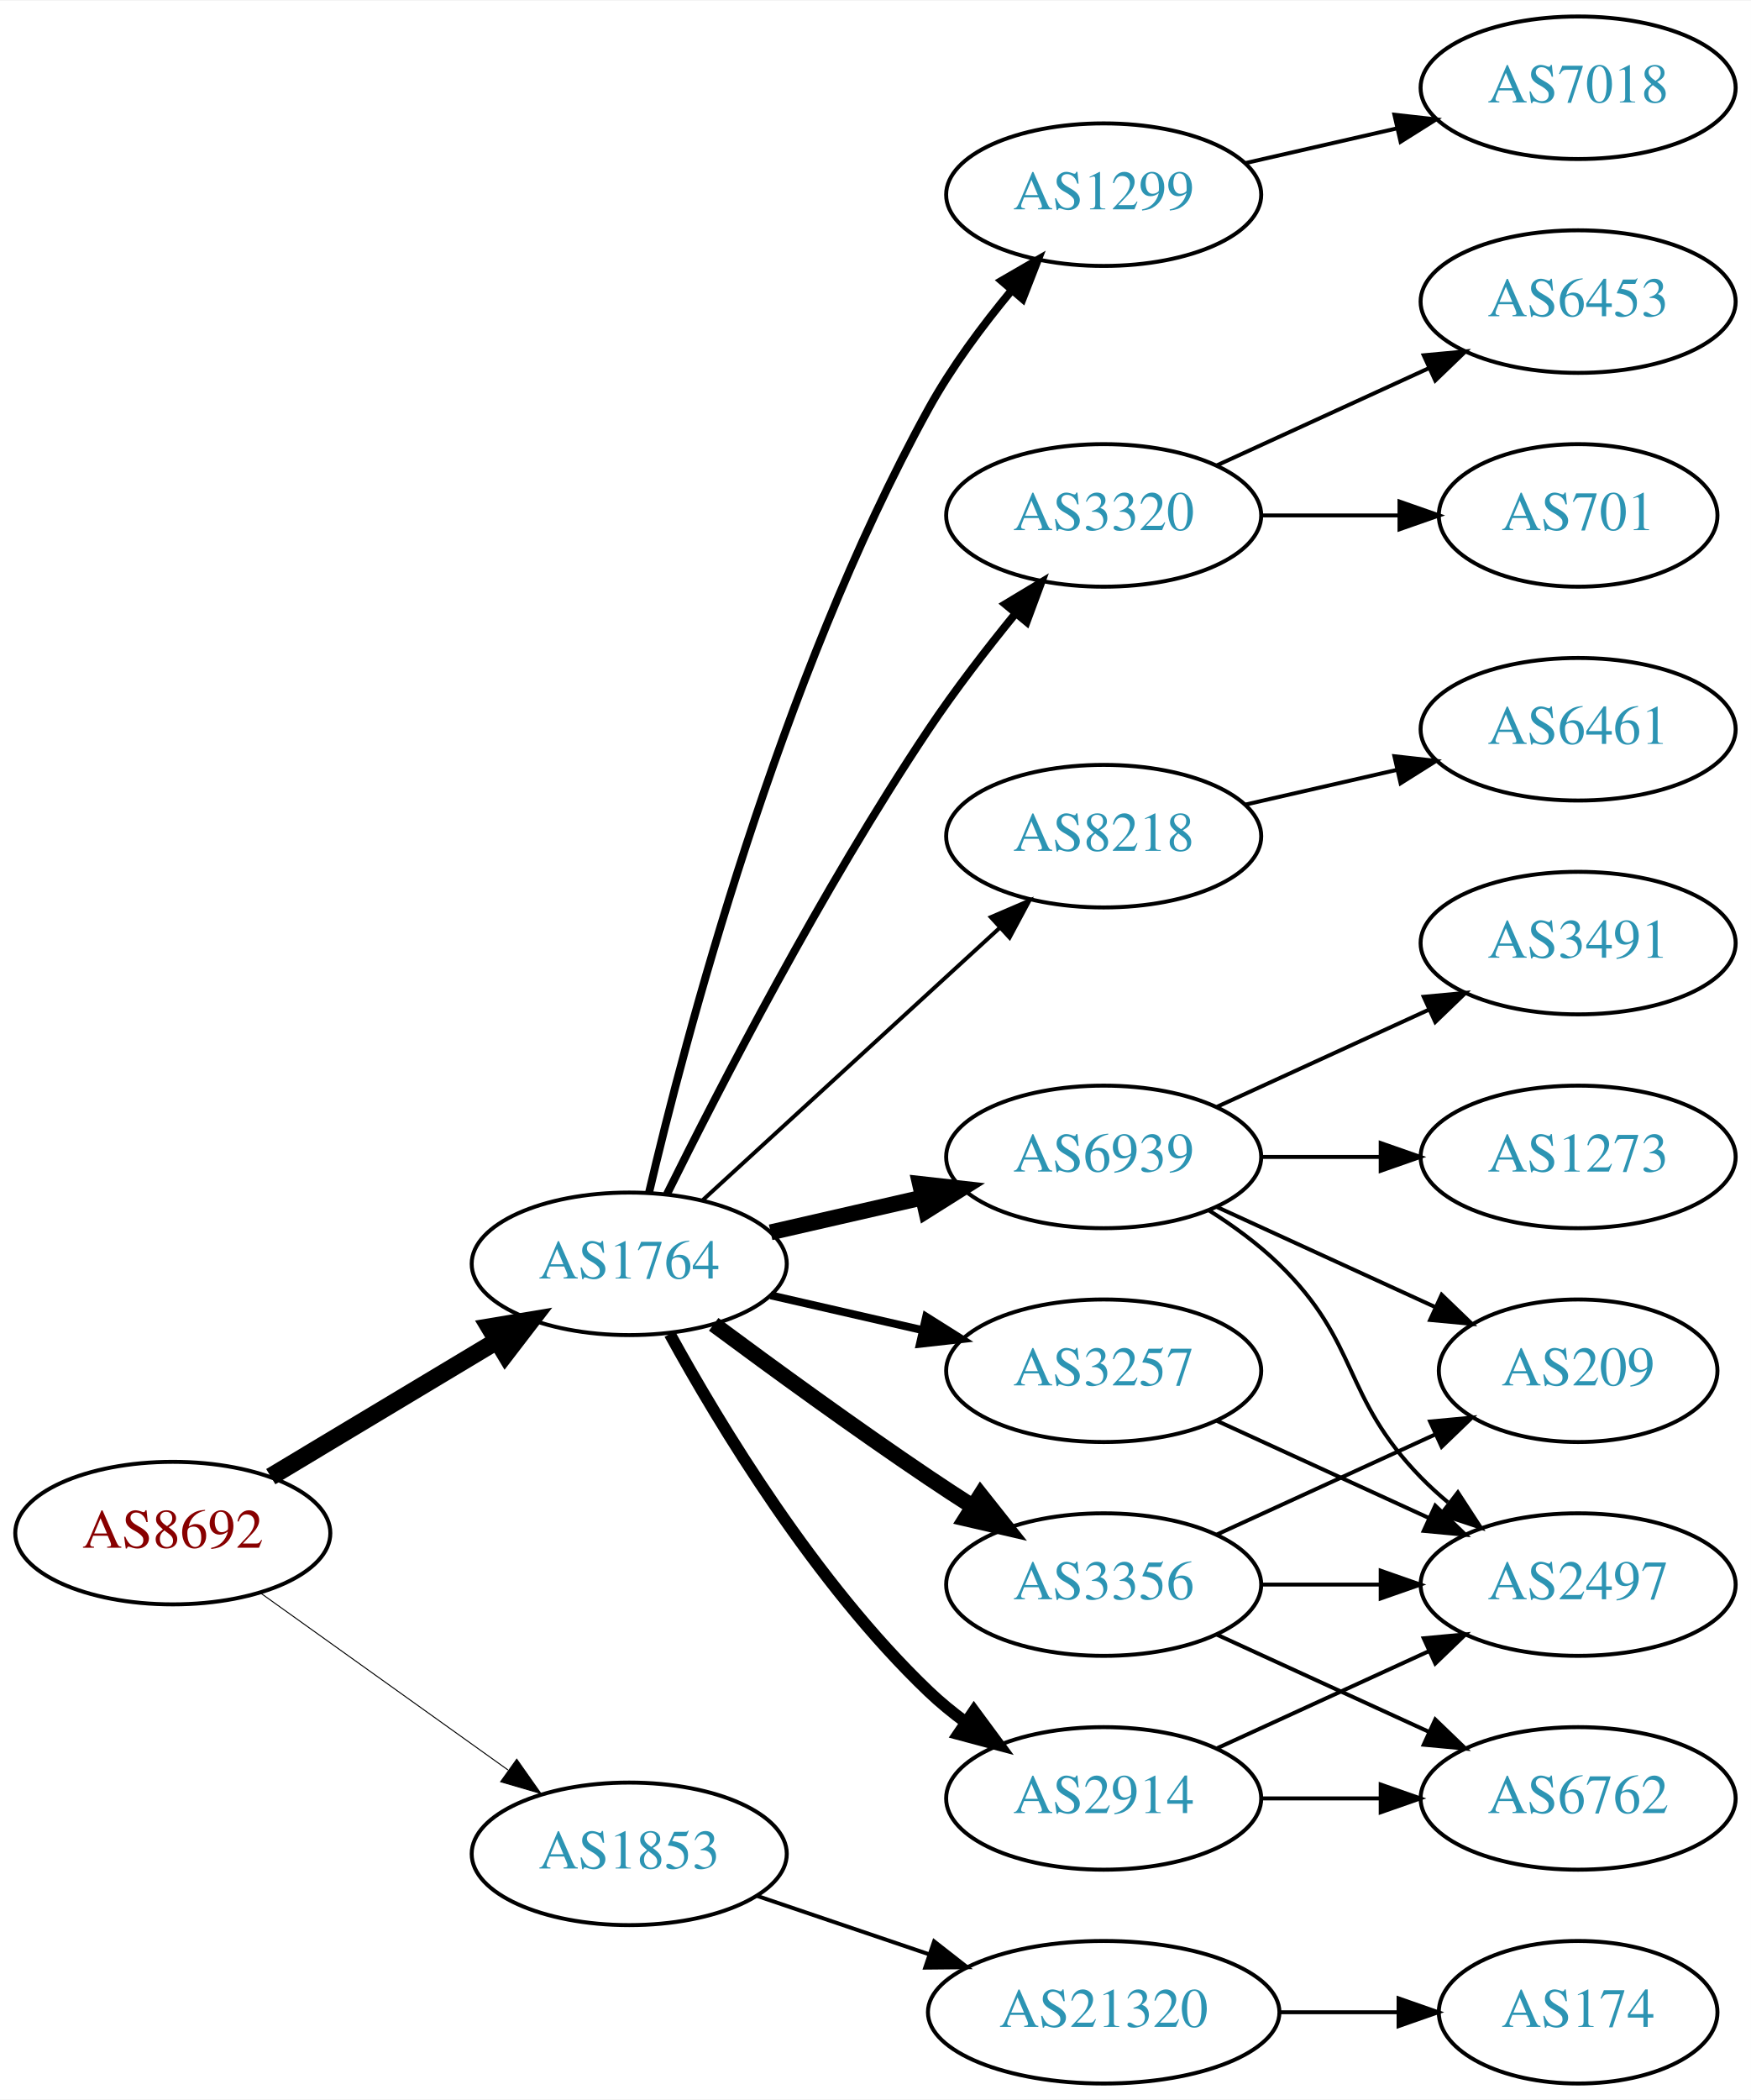
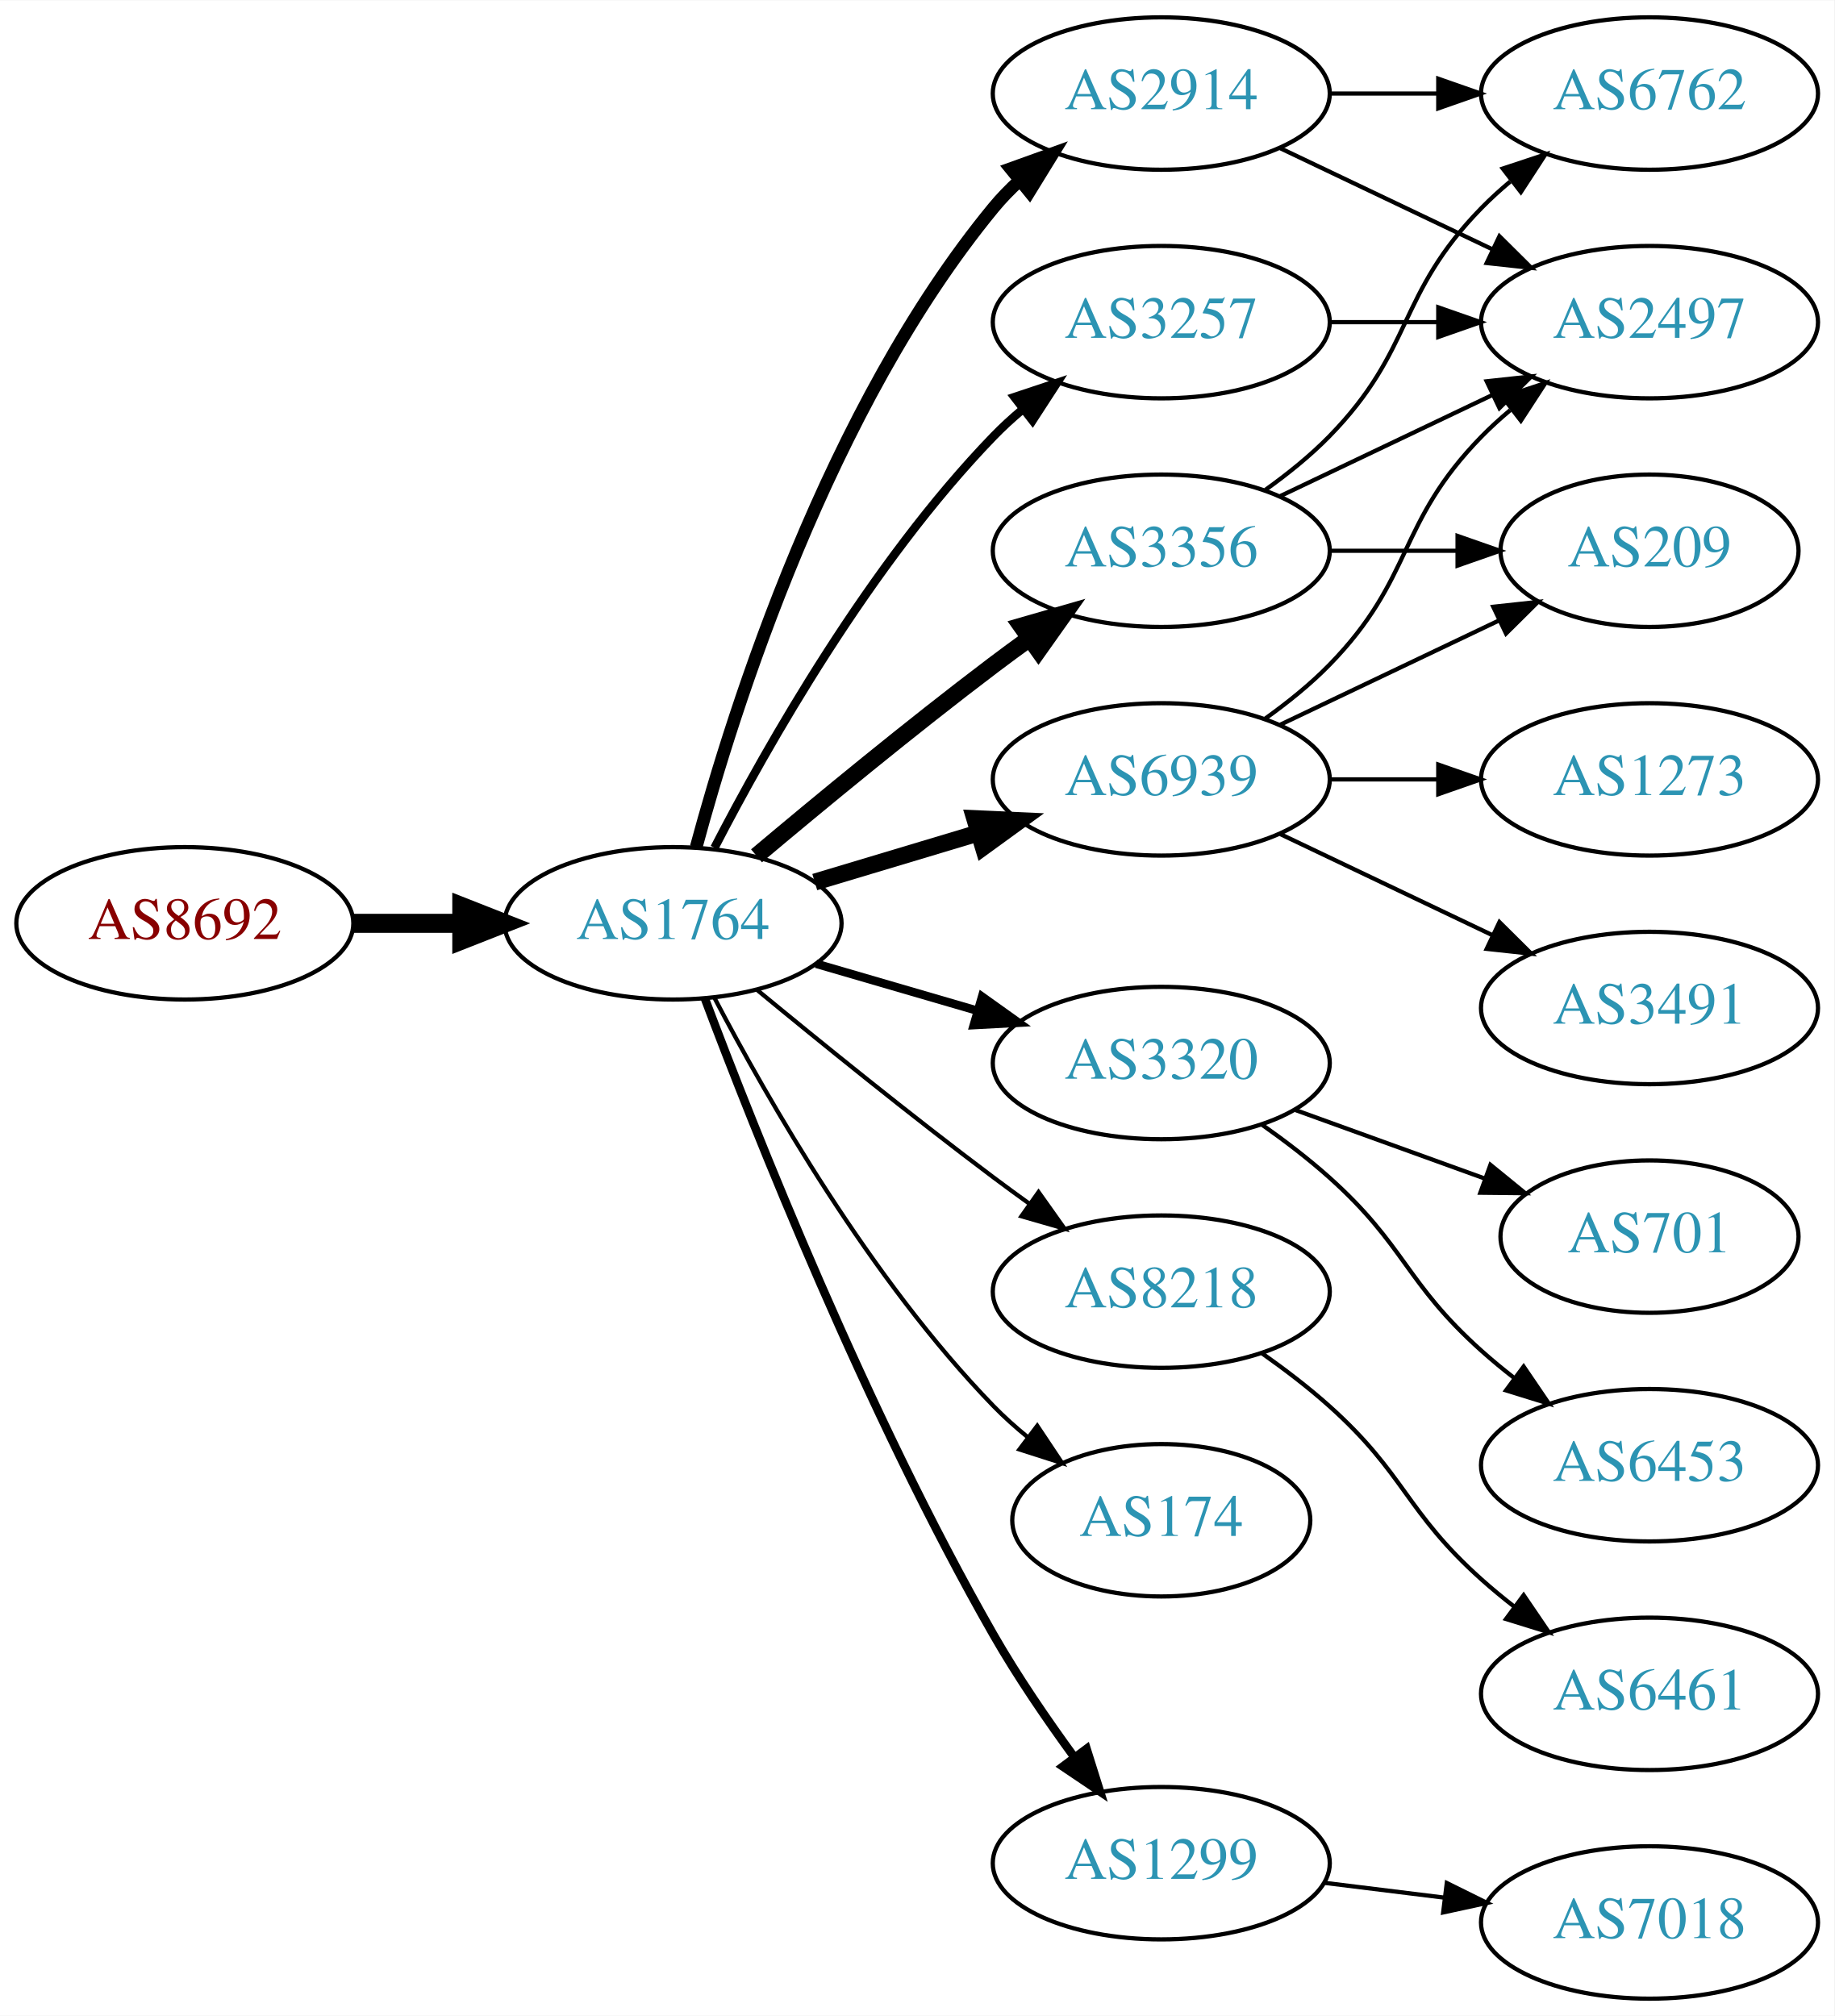
- <svg xmlns="http://www.w3.org/2000/svg" xmlns:xlink="http://www.w3.org/1999/xlink" width="442pt" height="530pt" viewBox="0.00 0.00 442.27 530.00">
-   <g id="graph0" class="graph" transform="scale(1 1) rotate(0) translate(4 526)">
-     <polygon fill="white" stroke="none" points="-4,4 -4,-526 438.271,-526 438.271,4 -4,4" />
+ <svg xmlns="http://www.w3.org/2000/svg" xmlns:xlink="http://www.w3.org/1999/xlink" width="433pt" height="476pt" viewBox="0.00 0.00 433.17 476.00">
+   <g id="graph0" class="graph" transform="scale(1 1) rotate(0) translate(4 472)">
+     <polygon fill="white" stroke="none" points="-4,4 -4,-472 429.172,-472 429.172,4 -4,4" />
    <g id="node1" class="node">
      <g id="a_node1">
        <a xlink:href="/asn/8692" xlink:title="AS8692 ~ Bundesrechenzentrum GmbH [AT]">
-           <ellipse fill="#ffffff" stroke="black" cx="39.647" cy="-139" rx="39.794" ry="18" />
-           <text text-anchor="middle" x="39.647" y="-135.3" font-family="Times,serif" font-size="14.00" fill="#880000">AS8692</text>
+           <ellipse fill="#ffffff" stroke="black" cx="39.647" cy="-254" rx="39.794" ry="18" />
+           <text text-anchor="middle" x="39.647" y="-250.3" font-family="Times,serif" font-size="14.00" fill="#880000">AS8692</text>
        </a>
      </g>
    </g>
    <g id="node2" class="node">
      <g id="a_node2">
        <a xlink:href="/asn/1764" xlink:title="AS1764 ~ NEXTLAYER-AS [AT]">
-           <ellipse fill="#ffffff" stroke="black" cx="154.939" cy="-207" rx="39.794" ry="18" />
-           <text text-anchor="middle" x="154.939" y="-203.3" font-family="Times,serif" font-size="14.00" fill="#2c94b3">AS1764</text>
+           <ellipse fill="#ffffff" stroke="black" cx="154.939" cy="-254" rx="39.794" ry="18" />
+           <text text-anchor="middle" x="154.939" y="-250.3" font-family="Times,serif" font-size="14.00" fill="#2c94b3">AS1764</text>
        </a>
      </g>
    </g>
    <g id="edge1" class="edge">
-       <path fill="none" stroke="black" stroke-width="4.5" d="M64.396,-153.255C81.013,-163.229 103.409,-176.671 121.646,-187.617" />
-       <polygon fill="black" stroke="black" stroke-width="4.5" points="119.62,-190.993 130.221,-192.764 123.673,-184.241 119.62,-190.993" />
+       <path fill="none" stroke="black" stroke-width="4.5" d="M79.319,-254C87.522,-254 96.286,-254 104.818,-254" />
+       <polygon fill="black" stroke="black" stroke-width="4.5" points="105.057,-257.938 115.057,-254 105.057,-250.063 105.057,-257.938" />
    </g>
    <g id="node3" class="node">
      <g id="a_node3">
-         <a xlink:href="/asn/1853" xlink:title="AS1853 ~ ACOnet Backbone [AT]">
-           <ellipse fill="#ffffff" stroke="black" cx="154.939" cy="-58" rx="39.794" ry="18" />
-           <text text-anchor="middle" x="154.939" y="-54.3" font-family="Times,serif" font-size="14.00" fill="#2c94b3">AS1853</text>
+         <a xlink:href="/asn/2914" xlink:title="AS2914 ~ NTT America, Inc. [US]">
+           <ellipse fill="#ffffff" stroke="black" cx="270.232" cy="-450" rx="39.794" ry="18" />
+           <text text-anchor="middle" x="270.232" y="-446.3" font-family="Times,serif" font-size="14.00" fill="#2c94b3">AS2914</text>
        </a>
      </g>
    </g>
    <g id="edge2" class="edge">
-       <path fill="none" stroke="black" stroke-width="0.25" d="M61.691,-123.954C79.305,-111.361 104.643,-93.245 124.309,-79.184" />
-       <polygon fill="black" stroke="black" stroke-width="0.25" points="126.525,-81.903 132.624,-73.24 122.453,-76.209 126.525,-81.903" />
+       <path fill="none" stroke="black" stroke-width="3" d="M160.405,-272.003C169.268,-304.901 191.663,-375.691 230.586,-423 232.438,-425.252 234.524,-427.4 236.741,-429.429" />
+       <polygon fill="black" stroke="black" stroke-width="3" points="234.675,-432.26 244.643,-435.85 239.09,-426.828 234.675,-432.26" />
    </g>
    <g id="node4" class="node">
      <g id="a_node4">
-         <a xlink:href="/asn/3356" xlink:title="AS3356 ~ Level 3 Parent, LLC [US]">
-           <ellipse fill="#ffffff" stroke="black" cx="274.782" cy="-126" rx="39.794" ry="18" />
-           <text text-anchor="middle" x="274.782" y="-122.3" font-family="Times,serif" font-size="14.00" fill="#2c94b3">AS3356</text>
+         <a xlink:href="/asn/3257" xlink:title="AS3257 ~ GTT [DE]">
+           <ellipse fill="#ffffff" stroke="black" cx="270.232" cy="-396" rx="39.794" ry="18" />
+           <text text-anchor="middle" x="270.232" y="-392.3" font-family="Times,serif" font-size="14.00" fill="#2c94b3">AS3257</text>
        </a>
      </g>
    </g>
    <g id="edge3" class="edge">
-       <path fill="none" stroke="black" stroke-width="4" d="M176.27,-191.723C191.132,-180.696 211.877,-165.593 230.586,-153 234.135,-150.611 237.885,-148.161 241.634,-145.758" />
-       <polygon fill="black" stroke="black" stroke-width="4" points="243.702,-148.591 250.282,-140.288 239.96,-142.675 243.702,-148.591" />
+       <path fill="none" stroke="black" stroke-width="2" d="M164.723,-271.847C177.108,-295.818 201.472,-338.877 230.586,-369 232.666,-371.152 234.94,-373.24 237.31,-375.238" />
+       <polygon fill="black" stroke="black" stroke-width="2" points="235.547,-378.299 245.598,-381.65 239.83,-372.763 235.547,-378.299" />
    </g>
    <g id="node5" class="node">
      <g id="a_node5">
-         <a xlink:href="/asn/1299" xlink:title="AS1299 ~ Telia Carrier [EU]">
-           <ellipse fill="#ffffff" stroke="black" cx="274.782" cy="-477" rx="39.794" ry="18" />
-           <text text-anchor="middle" x="274.782" y="-473.3" font-family="Times,serif" font-size="14.00" fill="#2c94b3">AS1299</text>
+         <a xlink:href="/asn/3320" xlink:title="AS3320 ~ DTAG [DE]">
+           <ellipse fill="#ffffff" stroke="black" cx="270.232" cy="-221" rx="39.794" ry="18" />
+           <text text-anchor="middle" x="270.232" y="-217.3" font-family="Times,serif" font-size="14.00" fill="#2c94b3">AS3320</text>
        </a>
      </g>
    </g>
    <g id="edge4" class="edge">
-       <path fill="none" stroke="black" stroke-width="2" d="M159.927,-224.932C168.871,-263.074 192.763,-354.372 230.586,-423 236.354,-433.465 244.166,-443.955 251.561,-452.869" />
-       <polygon fill="black" stroke="black" stroke-width="2" points="248.997,-455.256 258.165,-460.566 254.31,-450.698 248.997,-455.256" />
+       <path fill="none" stroke="black" stroke-width="2" d="M188.708,-244.455C200.569,-241 214.138,-237.048 226.715,-233.384" />
+       <polygon fill="black" stroke="black" stroke-width="2" points="227.915,-236.681 236.537,-230.524 225.957,-229.96 227.915,-236.681" />
    </g>
    <g id="node6" class="node">
      <g id="a_node6">
        <a xlink:href="/asn/6939" xlink:title="AS6939 ~ Hurricane Electric LLC [US]">
-           <ellipse fill="#ffffff" stroke="black" cx="274.782" cy="-234" rx="39.794" ry="18" />
-           <text text-anchor="middle" x="274.782" y="-230.3" font-family="Times,serif" font-size="14.00" fill="#2c94b3">AS6939</text>
+           <ellipse fill="#ffffff" stroke="black" cx="270.232" cy="-288" rx="39.794" ry="18" />
+           <text text-anchor="middle" x="270.232" y="-284.3" font-family="Times,serif" font-size="14.00" fill="#2c94b3">AS6939</text>
        </a>
      </g>
    </g>
    <g id="edge5" class="edge">
-       <path fill="none" stroke="black" stroke-width="4" d="M190.659,-214.955C202.659,-217.704 216.28,-220.825 228.972,-223.733" />
-       <polygon fill="black" stroke="black" stroke-width="4" points="228.375,-227.187 238.904,-226.009 229.938,-220.364 228.375,-227.187" />
+       <path fill="none" stroke="black" stroke-width="4" d="M188.405,-263.743C200.374,-267.335 214.118,-271.46 226.836,-275.277" />
+       <polygon fill="black" stroke="black" stroke-width="4" points="226.178,-278.733 236.762,-278.256 228.191,-272.029 226.178,-278.733" />
    </g>
    <g id="node7" class="node">
      <g id="a_node7">
-         <a xlink:href="/asn/3320" xlink:title="AS3320 ~ DTAG [DE]">
-           <ellipse fill="#ffffff" stroke="black" cx="274.782" cy="-396" rx="39.794" ry="18" />
-           <text text-anchor="middle" x="274.782" y="-392.3" font-family="Times,serif" font-size="14.00" fill="#2c94b3">AS3320</text>
+         <a xlink:href="/asn/3356" xlink:title="AS3356 ~ Level 3 Parent, LLC [US]">
+           <ellipse fill="#ffffff" stroke="black" cx="270.232" cy="-342" rx="39.794" ry="18" />
+           <text text-anchor="middle" x="270.232" y="-338.3" font-family="Times,serif" font-size="14.00" fill="#2c94b3">AS3356</text>
        </a>
      </g>
    </g>
    <g id="edge6" class="edge">
-       <path fill="none" stroke="black" stroke-width="2" d="M164.463,-224.6C177.471,-250.911 203.621,-301.717 230.586,-342 237.233,-351.93 245.241,-362.301 252.547,-371.269" />
-       <polygon fill="black" stroke="black" stroke-width="2" points="249.925,-373.591 259,-379.058 255.315,-369.125 249.925,-373.591" />
+       <path fill="none" stroke="black" stroke-width="4" d="M174.647,-269.945C189.558,-282.493 211.096,-300.262 230.586,-315 233.346,-317.087 236.249,-319.222 239.172,-321.331" />
+       <polygon fill="black" stroke="black" stroke-width="4" points="237.181,-324.209 247.36,-327.146 241.234,-318.502 237.181,-324.209" />
    </g>
    <g id="node8" class="node">
      <g id="a_node8">
-         <a xlink:href="/asn/2914" xlink:title="AS2914 ~ NTT America, Inc. [US]">
-           <ellipse fill="#ffffff" stroke="black" cx="274.782" cy="-72" rx="39.794" ry="18" />
-           <text text-anchor="middle" x="274.782" y="-68.3" font-family="Times,serif" font-size="14.00" fill="#2c94b3">AS2914</text>
+         <a xlink:href="/asn/8218" xlink:title="AS8218 ~ legacy Neotelecoms [FR]">
+           <ellipse fill="#ffffff" stroke="black" cx="270.232" cy="-167" rx="39.794" ry="18" />
+           <text text-anchor="middle" x="270.232" y="-163.3" font-family="Times,serif" font-size="14.00" fill="#2c94b3">AS8218</text>
        </a>
      </g>
    </g>
    <g id="edge7" class="edge">
-       <path fill="none" stroke="black" stroke-width="3" d="M165.181,-189.287C177.726,-166.439 201.903,-126.389 230.586,-99 233.454,-96.261 236.643,-93.653 239.952,-91.215" />
-       <polygon fill="black" stroke="black" stroke-width="3" points="242.015,-94.044 248.311,-85.523 238.076,-88.258 242.015,-94.044" />
+       <path fill="none" stroke="black" d="M174.684,-238.353C189.617,-226.031 211.165,-208.564 230.586,-194 233.355,-191.924 236.263,-189.797 239.189,-187.693" />
+       <polygon fill="black" stroke="black" points="241.249,-190.523 247.383,-181.884 237.201,-184.812 241.249,-190.523" />
    </g>
    <g id="node9" class="node">
      <g id="a_node9">
-         <a xlink:href="/asn/3257" xlink:title="AS3257 ~ GTT [DE]">
-           <ellipse fill="#ffffff" stroke="black" cx="274.782" cy="-180" rx="39.794" ry="18" />
-           <text text-anchor="middle" x="274.782" y="-176.3" font-family="Times,serif" font-size="14.00" fill="#2c94b3">AS3257</text>
+         <a xlink:href="/asn/174" xlink:title="AS174 ~ Cogent Communications [US]">
+           <ellipse fill="#ffffff" stroke="black" cx="270.232" cy="-113" rx="35.194" ry="18" />
+           <text text-anchor="middle" x="270.232" y="-109.3" font-family="Times,serif" font-size="14.00" fill="#2c94b3">AS174</text>
        </a>
      </g>
    </g>
    <g id="edge8" class="edge">
-       <path fill="none" stroke="black" stroke-width="2" d="M190.659,-199.045C202.659,-196.296 216.28,-193.175 228.972,-190.267" />
-       <polygon fill="black" stroke="black" stroke-width="2" points="229.938,-193.636 238.904,-187.991 228.375,-186.813 229.938,-193.636" />
+       <path fill="none" stroke="black" d="M164.758,-236.314C177.182,-212.558 201.591,-169.881 230.586,-140 233.055,-137.456 235.794,-135 238.642,-132.675" />
+       <polygon fill="black" stroke="black" points="240.946,-135.321 246.822,-126.505 236.731,-129.733 240.946,-135.321" />
    </g>
    <g id="node10" class="node">
      <g id="a_node10">
-         <a xlink:href="/asn/8218" xlink:title="AS8218 ~ legacy Neotelecoms [FR]">
-           <ellipse fill="#ffffff" stroke="black" cx="274.782" cy="-315" rx="39.794" ry="18" />
-           <text text-anchor="middle" x="274.782" y="-311.3" font-family="Times,serif" font-size="14.00" fill="#2c94b3">AS8218</text>
+         <a xlink:href="/asn/1299" xlink:title="AS1299 ~ Telia Carrier [EU]">
+           <ellipse fill="#ffffff" stroke="black" cx="270.232" cy="-32" rx="39.794" ry="18" />
+           <text text-anchor="middle" x="270.232" y="-28.3" font-family="Times,serif" font-size="14.00" fill="#2c94b3">AS1299</text>
        </a>
      </g>
    </g>
    <g id="edge9" class="edge">
-       <path fill="none" stroke="black" d="M173.582,-223.169C193.454,-241.382 225.917,-271.133 248.486,-291.817" />
-       <polygon fill="black" stroke="black" points="246.282,-294.545 256.019,-298.721 251.012,-289.384 246.282,-294.545" />
-     </g>
-     <g id="node20" class="node">
-       <g id="a_node20">
-         <a xlink:href="/asn/21320" xlink:title="AS21320 ~ GEANT Vereniging [EU]">
-           <ellipse fill="#ffffff" stroke="black" cx="274.782" cy="-18" rx="44.393" ry="18" />
-           <text text-anchor="middle" x="274.782" y="-14.3" font-family="Times,serif" font-size="14.00" fill="#2c94b3">AS21320</text>
-         </a>
-       </g>
-     </g>
-     <g id="edge24" class="edge">
-       <path fill="none" stroke="black" d="M187.21,-47.386C200.506,-42.873 216.232,-37.535 230.608,-32.655" />
-       <polygon fill="black" stroke="black" points="231.954,-35.894 240.299,-29.365 229.704,-29.265 231.954,-35.894" />
+       <path fill="none" stroke="black" stroke-width="2" d="M162.447,-236.26C174.22,-204.977 200.632,-138.359 230.586,-86 236.226,-76.142 243.248,-65.874 249.754,-56.972" />
+       <polygon fill="black" stroke="black" stroke-width="2" points="252.592,-59.02 255.771,-48.913 246.983,-54.832 252.592,-59.02" />
+     </g>
+     <g id="node11" class="node">
+       <g id="a_node11">
+         <a xlink:href="/asn/2497" xlink:title="AS2497 ~ Internet Initiative Japan Inc. [JP]">
+           <ellipse fill="#ffffff" stroke="black" cx="385.525" cy="-396" rx="39.794" ry="18" />
+           <text text-anchor="middle" x="385.525" y="-392.3" font-family="Times,serif" font-size="14.00" fill="#2c94b3">AS2497</text>
+         </a>
+       </g>
+     </g>
+     <g id="edge10" class="edge">
+       <path fill="none" stroke="black" d="M298.369,-437.066C313.363,-429.919 332.184,-420.948 348.407,-413.215" />
+       <polygon fill="black" stroke="black" points="350.089,-416.291 357.61,-408.829 347.077,-409.972 350.089,-416.291" />
    </g>
    <g id="node12" class="node">
      <g id="a_node12">
-         <a xlink:href="/asn/2497" xlink:title="AS2497 ~ Internet Initiative Japan Inc. [JP]">
-           <ellipse fill="#ffffff" stroke="black" cx="394.625" cy="-126" rx="39.794" ry="18" />
-           <text text-anchor="middle" x="394.625" y="-122.3" font-family="Times,serif" font-size="14.00" fill="#2c94b3">AS2497</text>
-         </a>
-       </g>
-     </g>
-     <g id="edge21" class="edge">
-       <path fill="none" stroke="black" d="M314.695,-126C324.248,-126 334.598,-126 344.56,-126" />
-       <polygon fill="black" stroke="black" points="344.753,-129.5 354.753,-126 344.753,-122.5 344.753,-129.5" />
+         <a xlink:href="/asn/6762" xlink:title="AS6762 ~ TELECOM ITALIA SPARKLE S.p.A. [IT]">
+           <ellipse fill="#ffffff" stroke="black" cx="385.525" cy="-450" rx="39.794" ry="18" />
+           <text text-anchor="middle" x="385.525" y="-446.3" font-family="Times,serif" font-size="14.00" fill="#2c94b3">AS6762</text>
+         </a>
+       </g>
+     </g>
+     <g id="edge11" class="edge">
+       <path fill="none" stroke="black" d="M309.905,-450C318.108,-450 326.872,-450 335.404,-450" />
+       <polygon fill="black" stroke="black" points="335.643,-453.5 345.643,-450 335.643,-446.5 335.643,-453.5" />
+     </g>
+     <g id="edge18" class="edge">
+       <path fill="none" stroke="black" d="M309.905,-396C318.108,-396 326.872,-396 335.404,-396" />
+       <polygon fill="black" stroke="black" points="335.643,-399.5 345.643,-396 335.643,-392.5 335.643,-399.5" />
    </g>
    <g id="node13" class="node">
      <g id="a_node13">
-         <a xlink:href="/asn/209" xlink:title="AS209 ~ CenturyLink Communications, LLC [US]">
-           <ellipse fill="#ffffff" stroke="black" cx="394.625" cy="-180" rx="35.194" ry="18" />
-           <text text-anchor="middle" x="394.625" y="-176.3" font-family="Times,serif" font-size="14.00" fill="#2c94b3">AS209</text>
-         </a>
-       </g>
-     </g>
-     <g id="edge20" class="edge">
-       <path fill="none" stroke="black" d="M303.411,-138.661C319.827,-146.183 340.809,-155.798 358.406,-163.861" />
-       <polygon fill="black" stroke="black" points="357.234,-167.174 367.783,-168.158 360.15,-160.811 357.234,-167.174" />
-     </g>
-     <g id="node18" class="node">
-       <g id="a_node18">
-         <a xlink:href="/asn/6762" xlink:title="AS6762 ~ TELECOM ITALIA SPARKLE S.p.A. [IT]">
-           <ellipse fill="#ffffff" stroke="black" cx="394.625" cy="-72" rx="39.794" ry="18" />
-           <text text-anchor="middle" x="394.625" y="-68.3" font-family="Times,serif" font-size="14.00" fill="#2c94b3">AS6762</text>
-         </a>
-       </g>
-     </g>
-     <g id="edge19" class="edge">
-       <path fill="none" stroke="black" d="M303.411,-113.339C319.368,-106.027 339.638,-96.739 356.921,-88.819" />
-       <polygon fill="black" stroke="black" points="358.536,-91.929 366.169,-84.581 355.62,-85.565 358.536,-91.929" />
-     </g>
-     <g id="node11" class="node">
-       <g id="a_node11">
-         <a xlink:href="/asn/7018" xlink:title="AS7018 ~ AT&amp;T Services, Inc. [US]">
-           <ellipse fill="#ffffff" stroke="black" cx="394.625" cy="-504" rx="39.794" ry="18" />
-           <text text-anchor="middle" x="394.625" y="-500.3" font-family="Times,serif" font-size="14.00" fill="#2c94b3">AS7018</text>
-         </a>
-       </g>
-     </g>
-     <g id="edge10" class="edge">
-       <path fill="none" stroke="black" d="M310.501,-484.955C322.501,-487.704 336.122,-490.825 348.815,-493.733" />
-       <polygon fill="black" stroke="black" points="348.217,-497.187 358.746,-496.009 349.78,-490.364 348.217,-497.187" />
-     </g>
-     <g id="edge11" class="edge">
-       <path fill="none" stroke="black" d="M301.311,-220.538C307.474,-216.638 313.775,-212.052 318.978,-207 339.671,-186.906 334.806,-173.617 354.978,-153 357.071,-150.861 359.354,-148.782 361.731,-146.79" />
-       <polygon fill="black" stroke="black" points="364.249,-149.268 370.031,-140.389 359.974,-143.725 364.249,-149.268" />
+         <a xlink:href="/asn/6453" xlink:title="AS6453 ~ TATA COMMUNICATIONS (AMERICA) INC [US]">
+           <ellipse fill="#ffffff" stroke="black" cx="385.525" cy="-126" rx="39.794" ry="18" />
+           <text text-anchor="middle" x="385.525" y="-122.3" font-family="Times,serif" font-size="14.00" fill="#2c94b3">AS6453</text>
+         </a>
+       </g>
    </g>
    <g id="edge12" class="edge">
-       <path fill="none" stroke="black" d="M303.411,-221.339C319.827,-213.817 340.809,-204.202 358.406,-196.139" />
-       <polygon fill="black" stroke="black" points="360.15,-199.189 367.783,-191.842 357.234,-192.826 360.15,-199.189" />
+       <path fill="none" stroke="black" d="M293.997,-206.454C299.396,-202.641 305,-198.367 309.879,-194 327.949,-177.828 327.809,-169.172 345.879,-153 348.318,-150.817 350.939,-148.656 353.625,-146.565" />
+       <polygon fill="black" stroke="black" points="355.803,-149.307 361.761,-140.546 351.64,-143.68 355.803,-149.307" />
    </g>
    <g id="node14" class="node">
      <g id="a_node14">
-         <a xlink:href="/asn/1273" xlink:title="AS1273 ~ Vodafone Group PLC [EU]">
-           <ellipse fill="#ffffff" stroke="black" cx="394.625" cy="-234" rx="39.794" ry="18" />
-           <text text-anchor="middle" x="394.625" y="-230.3" font-family="Times,serif" font-size="14.00" fill="#2c94b3">AS1273</text>
+         <a xlink:href="/asn/701" xlink:title="AS701 ~ UUNET [US]">
+           <ellipse fill="#ffffff" stroke="black" cx="385.525" cy="-180" rx="35.194" ry="18" />
+           <text text-anchor="middle" x="385.525" y="-176.3" font-family="Times,serif" font-size="14.00" fill="#2c94b3">AS701</text>
        </a>
      </g>
    </g>
    <g id="edge13" class="edge">
-       <path fill="none" stroke="black" d="M314.695,-234C324.248,-234 334.598,-234 344.56,-234" />
-       <polygon fill="black" stroke="black" points="344.753,-237.5 354.753,-234 344.753,-230.5 344.753,-237.5" />
+       <path fill="none" stroke="black" d="M301.891,-209.905C315.628,-204.933 331.968,-199.02 346.478,-193.769" />
+       <polygon fill="black" stroke="black" points="347.963,-196.954 356.175,-190.26 345.581,-190.372 347.963,-196.954" />
+     </g>
+     <g id="edge14" class="edge">
+       <path fill="none" stroke="black" d="M294.826,-302.389C300.082,-306.148 305.414,-310.437 309.879,-315 330.051,-335.617 325.706,-348.383 345.879,-369 347.972,-371.139 350.255,-373.218 352.632,-375.21" />
+       <polygon fill="black" stroke="black" points="350.875,-378.275 360.931,-381.611 355.15,-372.732 350.875,-378.275" />
    </g>
    <g id="node15" class="node">
      <g id="a_node15">
        <a xlink:href="/asn/3491" xlink:title="AS3491 ~ PCCW Global, Inc. [US]">
-           <ellipse fill="#ffffff" stroke="black" cx="394.625" cy="-288" rx="39.794" ry="18" />
-           <text text-anchor="middle" x="394.625" y="-284.3" font-family="Times,serif" font-size="14.00" fill="#2c94b3">AS3491</text>
-         </a>
-       </g>
-     </g>
-     <g id="edge14" class="edge">
-       <path fill="none" stroke="black" d="M303.411,-246.661C319.368,-253.973 339.638,-263.261 356.921,-271.181" />
-       <polygon fill="black" stroke="black" points="355.62,-274.435 366.169,-275.419 358.536,-268.071 355.62,-274.435" />
+           <ellipse fill="#ffffff" stroke="black" cx="385.525" cy="-234" rx="39.794" ry="18" />
+           <text text-anchor="middle" x="385.525" y="-230.3" font-family="Times,serif" font-size="14.00" fill="#2c94b3">AS3491</text>
+         </a>
+       </g>
+     </g>
+     <g id="edge15" class="edge">
+       <path fill="none" stroke="black" d="M298.369,-275.066C313.363,-267.919 332.184,-258.948 348.407,-251.215" />
+       <polygon fill="black" stroke="black" points="350.089,-254.291 357.61,-246.829 347.077,-247.972 350.089,-254.291" />
    </g>
    <g id="node16" class="node">
      <g id="a_node16">
-         <a xlink:href="/asn/6453" xlink:title="AS6453 ~ TATA COMMUNICATIONS (AMERICA) INC [US]">
-           <ellipse fill="#ffffff" stroke="black" cx="394.625" cy="-450" rx="39.794" ry="18" />
-           <text text-anchor="middle" x="394.625" y="-446.3" font-family="Times,serif" font-size="14.00" fill="#2c94b3">AS6453</text>
-         </a>
-       </g>
-     </g>
-     <g id="edge15" class="edge">
-       <path fill="none" stroke="black" d="M303.411,-408.661C319.368,-415.973 339.638,-425.261 356.921,-433.181" />
-       <polygon fill="black" stroke="black" points="355.62,-436.435 366.169,-437.419 358.536,-430.071 355.62,-436.435" />
+         <a xlink:href="/asn/209" xlink:title="AS209 ~ CenturyLink Communications, LLC [US]">
+           <ellipse fill="#ffffff" stroke="black" cx="385.525" cy="-342" rx="35.194" ry="18" />
+           <text text-anchor="middle" x="385.525" y="-338.3" font-family="Times,serif" font-size="14.00" fill="#2c94b3">AS209</text>
+         </a>
+       </g>
+     </g>
+     <g id="edge16" class="edge">
+       <path fill="none" stroke="black" d="M298.369,-300.934C313.801,-308.29 333.286,-317.577 349.821,-325.459" />
+       <polygon fill="black" stroke="black" points="348.63,-328.768 359.163,-329.911 351.642,-322.449 348.63,-328.768" />
    </g>
    <g id="node17" class="node">
      <g id="a_node17">
-         <a xlink:href="/asn/701" xlink:title="AS701 ~ UUNET [US]">
-           <ellipse fill="#ffffff" stroke="black" cx="394.625" cy="-396" rx="35.194" ry="18" />
-           <text text-anchor="middle" x="394.625" y="-392.3" font-family="Times,serif" font-size="14.00" fill="#2c94b3">AS701</text>
-         </a>
-       </g>
-     </g>
-     <g id="edge16" class="edge">
-       <path fill="none" stroke="black" d="M314.695,-396C325.782,-396 337.941,-396 349.323,-396" />
-       <polygon fill="black" stroke="black" points="349.505,-399.5 359.505,-396 349.505,-392.5 349.505,-399.5" />
+         <a xlink:href="/asn/1273" xlink:title="AS1273 ~ Vodafone Group PLC [EU]">
+           <ellipse fill="#ffffff" stroke="black" cx="385.525" cy="-288" rx="39.794" ry="18" />
+           <text text-anchor="middle" x="385.525" y="-284.3" font-family="Times,serif" font-size="14.00" fill="#2c94b3">AS1273</text>
+         </a>
+       </g>
    </g>
    <g id="edge17" class="edge">
-       <path fill="none" stroke="black" d="M303.411,-84.661C319.368,-91.973 339.638,-101.261 356.921,-109.181" />
-       <polygon fill="black" stroke="black" points="355.62,-112.435 366.169,-113.419 358.536,-106.071 355.62,-112.435" />
-     </g>
-     <g id="edge18" class="edge">
-       <path fill="none" stroke="black" d="M314.695,-72C324.248,-72 334.598,-72 344.56,-72" />
-       <polygon fill="black" stroke="black" points="344.753,-75.5 354.753,-72 344.753,-68.5 344.753,-75.5" />
-     </g>
-     <g id="edge23" class="edge">
-       <path fill="none" stroke="black" d="M303.411,-167.339C319.368,-160.027 339.638,-150.739 356.921,-142.819" />
-       <polygon fill="black" stroke="black" points="358.536,-145.929 366.169,-138.581 355.62,-139.565 358.536,-145.929" />
+       <path fill="none" stroke="black" d="M309.905,-288C318.108,-288 326.872,-288 335.404,-288" />
+       <polygon fill="black" stroke="black" points="335.643,-291.5 345.643,-288 335.643,-284.5 335.643,-291.5" />
+     </g>
+     <g id="edge19" class="edge">
+       <path fill="none" stroke="black" d="M298.369,-354.934C313.363,-362.081 332.184,-371.052 348.407,-378.785" />
+       <polygon fill="black" stroke="black" points="347.077,-382.028 357.61,-383.171 350.089,-375.709 347.077,-382.028" />
+     </g>
+     <g id="edge20" class="edge">
+       <path fill="none" stroke="black" d="M294.826,-356.389C300.082,-360.148 305.414,-364.437 309.879,-369 330.051,-389.617 325.706,-402.383 345.879,-423 347.972,-425.139 350.255,-427.218 352.632,-429.21" />
+       <polygon fill="black" stroke="black" points="350.875,-432.275 360.931,-435.611 355.15,-426.732 350.875,-432.275" />
+     </g>
+     <g id="edge21" class="edge">
+       <path fill="none" stroke="black" d="M309.905,-342C319.61,-342 330.101,-342 340.064,-342" />
+       <polygon fill="black" stroke="black" points="340.2,-345.5 350.2,-342 340.2,-338.5 340.2,-345.5" />
+     </g>
+     <g id="node18" class="node">
+       <g id="a_node18">
+         <a xlink:href="/asn/6461" xlink:title="AS6461 ~ Zayo Bandwidth [US]">
+           <ellipse fill="#ffffff" stroke="black" cx="385.525" cy="-72" rx="39.794" ry="18" />
+           <text text-anchor="middle" x="385.525" y="-68.3" font-family="Times,serif" font-size="14.00" fill="#2c94b3">AS6461</text>
+         </a>
+       </g>
+     </g>
+     <g id="edge22" class="edge">
+       <path fill="none" stroke="black" d="M293.997,-152.454C299.396,-148.641 305,-144.367 309.879,-140 327.949,-123.828 327.809,-115.172 345.879,-99 348.318,-96.817 350.939,-94.656 353.625,-92.565" />
+       <polygon fill="black" stroke="black" points="355.803,-95.307 361.761,-86.546 351.64,-89.68 355.803,-95.307" />
    </g>
    <g id="node19" class="node">
      <g id="a_node19">
-         <a xlink:href="/asn/6461" xlink:title="AS6461 ~ Zayo Bandwidth [US]">
-           <ellipse fill="#ffffff" stroke="black" cx="394.625" cy="-342" rx="39.794" ry="18" />
-           <text text-anchor="middle" x="394.625" y="-338.3" font-family="Times,serif" font-size="14.00" fill="#2c94b3">AS6461</text>
-         </a>
-       </g>
-     </g>
-     <g id="edge22" class="edge">
-       <path fill="none" stroke="black" d="M310.501,-322.955C322.501,-325.704 336.122,-328.825 348.815,-331.733" />
-       <polygon fill="black" stroke="black" points="348.217,-335.187 358.746,-334.009 349.78,-328.364 348.217,-335.187" />
-     </g>
-     <g id="node21" class="node">
-       <g id="a_node21">
-         <a xlink:href="/asn/174" xlink:title="AS174 ~ Cogent Communications [US]">
-           <ellipse fill="#ffffff" stroke="black" cx="394.625" cy="-18" rx="35.194" ry="18" />
-           <text text-anchor="middle" x="394.625" y="-14.3" font-family="Times,serif" font-size="14.00" fill="#2c94b3">AS174</text>
-         </a>
-       </g>
-     </g>
-     <g id="edge25" class="edge">
-       <path fill="none" stroke="black" d="M318.993,-18C328.841,-18 339.321,-18 349.218,-18" />
-       <polygon fill="black" stroke="black" points="349.27,-21.5 359.27,-18 349.27,-14.5 349.27,-21.5" />
+         <a xlink:href="/asn/7018" xlink:title="AS7018 ~ AT&amp;T Services, Inc. [US]">
+           <ellipse fill="#ffffff" stroke="black" cx="385.525" cy="-18" rx="39.794" ry="18" />
+           <text text-anchor="middle" x="385.525" y="-14.3" font-family="Times,serif" font-size="14.00" fill="#2c94b3">AS7018</text>
+         </a>
+       </g>
+     </g>
+     <g id="edge23" class="edge">
+       <path fill="none" stroke="black" d="M308.643,-27.377C317.731,-26.254 327.568,-25.038 337.053,-23.866" />
+       <polygon fill="black" stroke="black" points="337.659,-27.318 347.154,-22.618 336.801,-20.371 337.659,-27.318" />
    </g>
  </g>
</svg>
